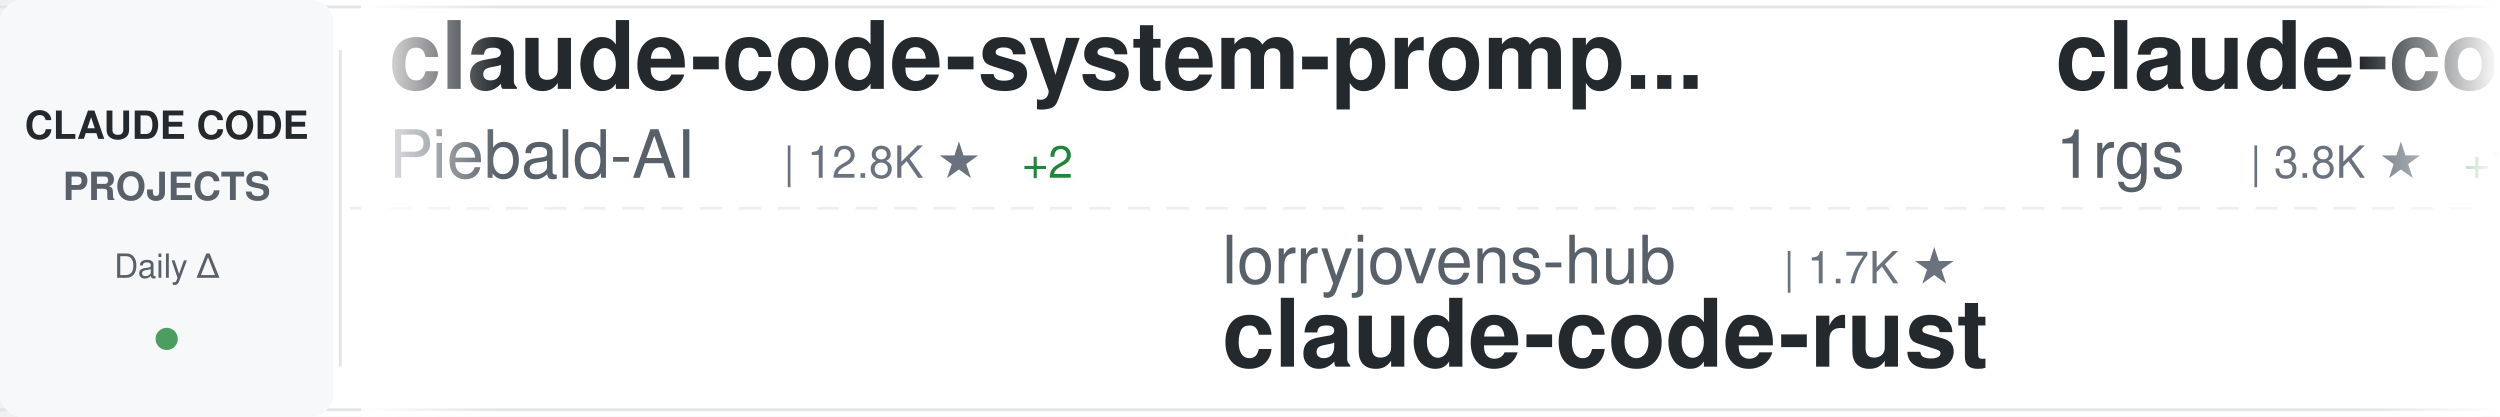
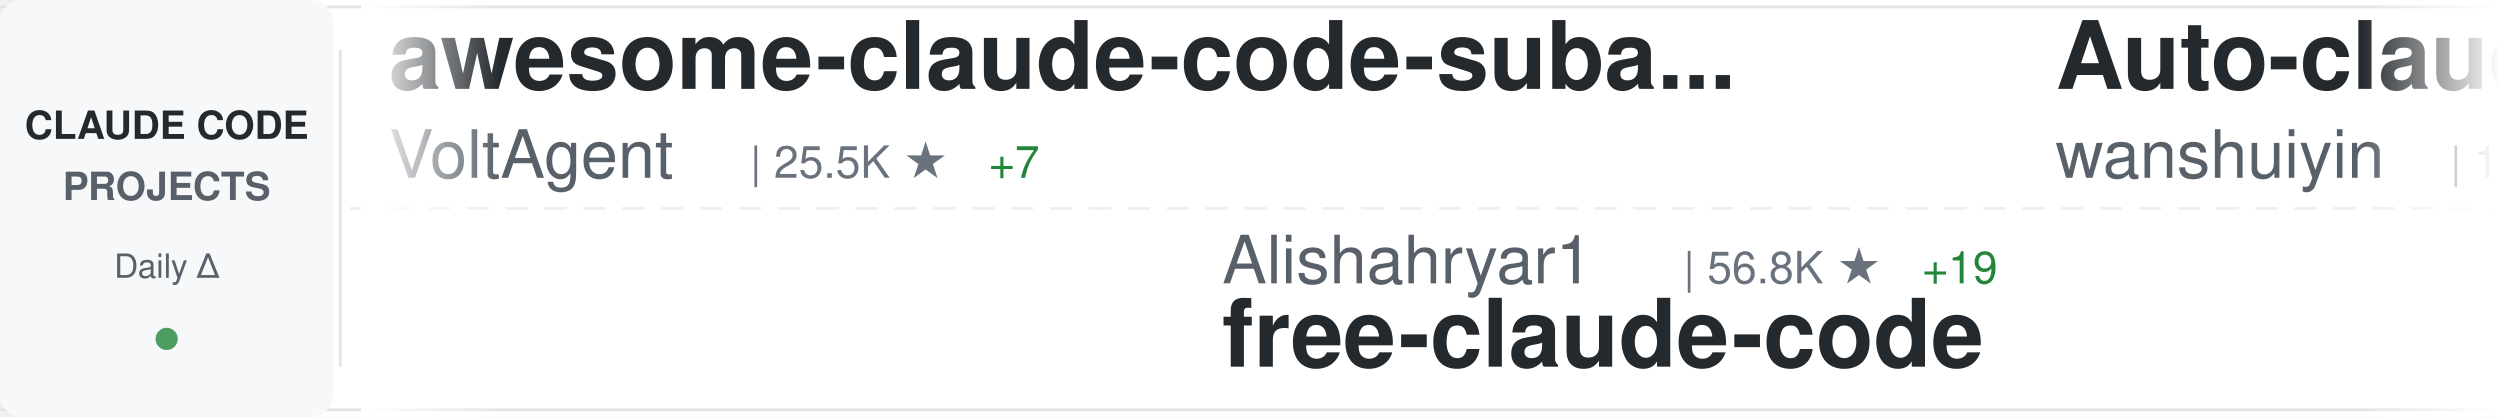
<svg xmlns="http://www.w3.org/2000/svg" width="900" height="150">
  <defs>
    <linearGradient id="awesomeLeftFade" x1="0%" y1="0%" x2="100%" y2="0%">
      <stop offset="0%" style="stop-color:#ffffff;stop-opacity:1" />
      <stop offset="100%" style="stop-color:#ffffff;stop-opacity:0" />
    </linearGradient>
    <linearGradient id="awesomeRightFade" x1="0%" y1="0%" x2="100%" y2="0%">
      <stop offset="0%" style="stop-color:#ffffff;stop-opacity:0" />
      <stop offset="100%" style="stop-color:#ffffff;stop-opacity:1" />
    </linearGradient>
  </defs>
  <rect width="900" height="150" fill="#ffffff" rx="8" />
  <rect x="0" y="2" width="900" height="1" fill="#e1e4e8" />
  <rect x="0" y="147" width="900" height="1" fill="#e1e4e8" />
  <line x1="0" y1="75" x2="900" y2="75" stroke="#e1e4e8" stroke-width="1" stroke-dasharray="8 6" opacity="0.6" />
  <rect x="0" y="0" width="120" height="150" fill="#f6f8fa" rx="8" />
  <text x="60" y="50" font-family="-apple-system, BlinkMacSystemFont, 'Segoe UI', Helvetica, Arial, sans-serif" font-size="14" font-weight="600" fill="#24292e" text-anchor="middle">CLAUDE CODE</text>
  <text x="60" y="72" font-family="-apple-system, BlinkMacSystemFont, 'Segoe UI', Helvetica, Arial, sans-serif" font-size="14" font-weight="600" fill="#586069" text-anchor="middle">PROJECTS</text>
  <text x="60" y="100" font-family="-apple-system, BlinkMacSystemFont, 'Segoe UI', Helvetica, Arial, sans-serif" font-size="12" font-weight="500" fill="#586069" text-anchor="middle">Daily Δ</text>
  <circle cx="60" cy="122" r="4" fill="#22863a" opacity="0.8" />
  <rect x="122" y="18" width="1" height="114" fill="#e1e4e8" />
  <clipPath id="awesomeTickerClip">
    <rect x="130" y="0" width="770" height="150" />
  </clipPath>
  <g clip-path="url(#awesomeTickerClip)">
    <g id="awesomeTickerItems">
      <animateTransform attributeName="transform" attributeType="XML" type="translate" from="0 0" to="-3000 0" dur="54s" repeatCount="indefinite" />
      <g transform="translate(0, 0)">
-         <text x="140" y="32" font-family="-apple-system, BlinkMacSystemFont, 'Segoe UI', Helvetica, Arial, sans-serif" font-size="34" font-weight="600" fill="#24292e">claude-code-system-promp...</text>
-         <text x="140" y="64" font-family="-apple-system, BlinkMacSystemFont, 'Segoe UI', Helvetica, Arial, sans-serif" font-size="24" font-weight="400" fill="#586069">Piebald-AI</text>
-         <text x="282" y="64" font-family="-apple-system, BlinkMacSystemFont, 'Segoe UI', Helvetica, Arial, sans-serif" font-size="16" font-weight="500" fill="#6a737d">| 12.8K ★</text>
-         <text x="368" y="64" font-family="-apple-system, BlinkMacSystemFont, 'Segoe UI', Helvetica, Arial, sans-serif" font-size="16" font-weight="500" fill="#22863a"> +2</text>
+         <text x="140" y="32" font-family="-apple-system, BlinkMacSystemFont, 'Segoe UI', Helvetica, Arial, sans-serif" font-size="34" font-weight="600" fill="#24292e">awesome-claude-code-suba...</text>
+         <text x="140" y="64" font-family="-apple-system, BlinkMacSystemFont, 'Segoe UI', Helvetica, Arial, sans-serif" font-size="24" font-weight="400" fill="#586069">VoltAgent</text>
+         <text x="270" y="64" font-family="-apple-system, BlinkMacSystemFont, 'Segoe UI', Helvetica, Arial, sans-serif" font-size="16" font-weight="500" fill="#6a737d">| 25.5K ★</text>
+         <text x="356" y="64" font-family="-apple-system, BlinkMacSystemFont, 'Segoe UI', Helvetica, Arial, sans-serif" font-size="16" font-weight="500" fill="#22863a"> +7</text>
      </g>
      <g transform="translate(300, 0)">
-         <text x="140" y="102" font-family="-apple-system, BlinkMacSystemFont, 'Segoe UI', Helvetica, Arial, sans-serif" font-size="24" font-weight="400" fill="#586069">lorryjovens-hub</text>
-         <text x="342" y="102" font-family="-apple-system, BlinkMacSystemFont, 'Segoe UI', Helvetica, Arial, sans-serif" font-size="16" font-weight="500" fill="#6a737d">| 1.7K ★</text>
-         <text x="140" y="132" font-family="-apple-system, BlinkMacSystemFont, 'Segoe UI', Helvetica, Arial, sans-serif" font-size="34" font-weight="600" fill="#24292e">claude-code-rust</text>
+         <text x="140" y="102" font-family="-apple-system, BlinkMacSystemFont, 'Segoe UI', Helvetica, Arial, sans-serif" font-size="24" font-weight="400" fill="#586069">Alishahryar1</text>
+         <text x="306" y="102" font-family="-apple-system, BlinkMacSystemFont, 'Segoe UI', Helvetica, Arial, sans-serif" font-size="16" font-weight="500" fill="#6a737d">| 56.8K ★</text>
+         <text x="392" y="102" font-family="-apple-system, BlinkMacSystemFont, 'Segoe UI', Helvetica, Arial, sans-serif" font-size="16" font-weight="500" fill="#22863a"> +19</text>
+         <text x="140" y="132" font-family="-apple-system, BlinkMacSystemFont, 'Segoe UI', Helvetica, Arial, sans-serif" font-size="34" font-weight="600" fill="#24292e">free-claude-code</text>
      </g>
      <g transform="translate(600, 0)">
-         <text x="140" y="32" font-family="-apple-system, BlinkMacSystemFont, 'Segoe UI', Helvetica, Arial, sans-serif" font-size="34" font-weight="600" fill="#24292e">claude-code-proxy</text>
-         <text x="140" y="64" font-family="-apple-system, BlinkMacSystemFont, 'Segoe UI', Helvetica, Arial, sans-serif" font-size="24" font-weight="400" fill="#586069">1rgs</text>
-         <text x="210" y="64" font-family="-apple-system, BlinkMacSystemFont, 'Segoe UI', Helvetica, Arial, sans-serif" font-size="16" font-weight="500" fill="#6a737d">| 3.8K ★</text>
-         <text x="287" y="64" font-family="-apple-system, BlinkMacSystemFont, 'Segoe UI', Helvetica, Arial, sans-serif" font-size="16" font-weight="500" fill="#22863a"> +1</text>
+         <text x="140" y="32" font-family="-apple-system, BlinkMacSystemFont, 'Segoe UI', Helvetica, Arial, sans-serif" font-size="34" font-weight="600" fill="#24292e">Auto-claude-code-researc...</text>
+         <text x="140" y="64" font-family="-apple-system, BlinkMacSystemFont, 'Segoe UI', Helvetica, Arial, sans-serif" font-size="24" font-weight="400" fill="#586069">wanshuiyin</text>
+         <text x="282" y="64" font-family="-apple-system, BlinkMacSystemFont, 'Segoe UI', Helvetica, Arial, sans-serif" font-size="16" font-weight="500" fill="#6a737d">| 17.0K ★</text>
+         <text x="368" y="64" font-family="-apple-system, BlinkMacSystemFont, 'Segoe UI', Helvetica, Arial, sans-serif" font-size="16" font-weight="500" fill="#22863a"> +21</text>
      </g>
      <g transform="translate(900, 0)">
+         <text x="140" y="102" font-family="-apple-system, BlinkMacSystemFont, 'Segoe UI', Helvetica, Arial, sans-serif" font-size="24" font-weight="400" fill="#586069">shanraisshan</text>
+         <text x="306" y="102" font-family="-apple-system, BlinkMacSystemFont, 'Segoe UI', Helvetica, Arial, sans-serif" font-size="16" font-weight="500" fill="#6a737d">| 67.2K ★</text>
+         <text x="392" y="102" font-family="-apple-system, BlinkMacSystemFont, 'Segoe UI', Helvetica, Arial, sans-serif" font-size="16" font-weight="500" fill="#22863a"> +21</text>
+         <text x="140" y="132" font-family="-apple-system, BlinkMacSystemFont, 'Segoe UI', Helvetica, Arial, sans-serif" font-size="34" font-weight="600" fill="#24292e">claude-code-best-practic...</text>
+       </g>
+       <g transform="translate(1200, 0)">
+         <text x="140" y="32" font-family="-apple-system, BlinkMacSystemFont, 'Segoe UI', Helvetica, Arial, sans-serif" font-size="34" font-weight="600" fill="#24292e">claude-code-infrastructu...</text>
+         <text x="140" y="64" font-family="-apple-system, BlinkMacSystemFont, 'Segoe UI', Helvetica, Arial, sans-serif" font-size="24" font-weight="400" fill="#586069">diet103</text>
+         <text x="246" y="64" font-family="-apple-system, BlinkMacSystemFont, 'Segoe UI', Helvetica, Arial, sans-serif" font-size="16" font-weight="500" fill="#6a737d">| 10.0K ★</text>
+       </g>
+       <g transform="translate(1500, 0)">
        <text x="140" y="102" font-family="-apple-system, BlinkMacSystemFont, 'Segoe UI', Helvetica, Arial, sans-serif" font-size="24" font-weight="400" fill="#586069">darcyegb</text>
        <text x="258" y="102" font-family="-apple-system, BlinkMacSystemFont, 'Segoe UI', Helvetica, Arial, sans-serif" font-size="16" font-weight="500" fill="#6a737d">| 771 ★</text>
        <text x="140" y="132" font-family="-apple-system, BlinkMacSystemFont, 'Segoe UI', Helvetica, Arial, sans-serif" font-size="34" font-weight="600" fill="#24292e">ClaudeCodeAgents</text>
      </g>
-       <g transform="translate(1200, 0)">
-         <text x="140" y="32" font-family="-apple-system, BlinkMacSystemFont, 'Segoe UI', Helvetica, Arial, sans-serif" font-size="34" font-weight="600" fill="#24292e">claude-code-showcase</text>
-         <text x="140" y="64" font-family="-apple-system, BlinkMacSystemFont, 'Segoe UI', Helvetica, Arial, sans-serif" font-size="24" font-weight="400" fill="#586069">ChrisWiles</text>
-         <text x="282" y="64" font-family="-apple-system, BlinkMacSystemFont, 'Segoe UI', Helvetica, Arial, sans-serif" font-size="16" font-weight="500" fill="#6a737d">| 6.1K ★</text>
-       </g>
-       <g transform="translate(1500, 0)">
-         <text x="140" y="102" font-family="-apple-system, BlinkMacSystemFont, 'Segoe UI', Helvetica, Arial, sans-serif" font-size="24" font-weight="400" fill="#586069">huangserva</text>
-         <text x="282" y="102" font-family="-apple-system, BlinkMacSystemFont, 'Segoe UI', Helvetica, Arial, sans-serif" font-size="16" font-weight="500" fill="#6a737d">| 630 ★</text>
-         <text x="140" y="132" font-family="-apple-system, BlinkMacSystemFont, 'Segoe UI', Helvetica, Arial, sans-serif" font-size="34" font-weight="600" fill="#24292e">claude-code-cli</text>
-       </g>
      <g transform="translate(1800, 0)">
-         <text x="140" y="32" font-family="-apple-system, BlinkMacSystemFont, 'Segoe UI', Helvetica, Arial, sans-serif" font-size="34" font-weight="600" fill="#24292e">everything-claude-code-z...</text>
-         <text x="140" y="64" font-family="-apple-system, BlinkMacSystemFont, 'Segoe UI', Helvetica, Arial, sans-serif" font-size="24" font-weight="400" fill="#586069">xu-xiang</text>
-         <text x="258" y="64" font-family="-apple-system, BlinkMacSystemFont, 'Segoe UI', Helvetica, Arial, sans-serif" font-size="16" font-weight="500" fill="#6a737d">| 2.0K ★</text>
+         <text x="140" y="32" font-family="-apple-system, BlinkMacSystemFont, 'Segoe UI', Helvetica, Arial, sans-serif" font-size="34" font-weight="600" fill="#24292e">claude-code-rev</text>
+         <text x="140" y="64" font-family="-apple-system, BlinkMacSystemFont, 'Segoe UI', Helvetica, Arial, sans-serif" font-size="24" font-weight="400" fill="#586069">oboard</text>
+         <text x="234" y="64" font-family="-apple-system, BlinkMacSystemFont, 'Segoe UI', Helvetica, Arial, sans-serif" font-size="16" font-weight="500" fill="#6a737d">| 3.3K ★</text>
      </g>
      <g transform="translate(2100, 0)">
-         <text x="140" y="102" font-family="-apple-system, BlinkMacSystemFont, 'Segoe UI', Helvetica, Arial, sans-serif" font-size="24" font-weight="400" fill="#586069">Windy3f3f3f3f</text>
-         <text x="318" y="102" font-family="-apple-system, BlinkMacSystemFont, 'Segoe UI', Helvetica, Arial, sans-serif" font-size="16" font-weight="500" fill="#6a737d">| 3.7K ★</text>
-         <text x="395" y="102" font-family="-apple-system, BlinkMacSystemFont, 'Segoe UI', Helvetica, Arial, sans-serif" font-size="16" font-weight="500" fill="#cb2431"> -1</text>
-         <text x="140" y="132" font-family="-apple-system, BlinkMacSystemFont, 'Segoe UI', Helvetica, Arial, sans-serif" font-size="34" font-weight="600" fill="#24292e">how-claude-code-works</text>
+         <text x="140" y="102" font-family="-apple-system, BlinkMacSystemFont, 'Segoe UI', Helvetica, Arial, sans-serif" font-size="24" font-weight="400" fill="#586069">daymade</text>
+         <text x="246" y="102" font-family="-apple-system, BlinkMacSystemFont, 'Segoe UI', Helvetica, Arial, sans-serif" font-size="16" font-weight="500" fill="#6a737d">| 1.4K ★</text>
+         <text x="140" y="132" font-family="-apple-system, BlinkMacSystemFont, 'Segoe UI', Helvetica, Arial, sans-serif" font-size="34" font-weight="600" fill="#24292e">claude-code-skills</text>
      </g>
      <g transform="translate(2400, 0)">
-         <text x="140" y="32" font-family="-apple-system, BlinkMacSystemFont, 'Segoe UI', Helvetica, Arial, sans-serif" font-size="34" font-weight="600" fill="#24292e">claude-code-sourcemap</text>
-         <text x="140" y="64" font-family="-apple-system, BlinkMacSystemFont, 'Segoe UI', Helvetica, Arial, sans-serif" font-size="24" font-weight="400" fill="#586069">ChinaSiro</text>
-         <text x="270" y="64" font-family="-apple-system, BlinkMacSystemFont, 'Segoe UI', Helvetica, Arial, sans-serif" font-size="16" font-weight="500" fill="#6a737d">| 9.7K ★</text>
+         <text x="140" y="32" font-family="-apple-system, BlinkMacSystemFont, 'Segoe UI', Helvetica, Arial, sans-serif" font-size="34" font-weight="600" fill="#24292e">claude-code-source</text>
+         <text x="140" y="64" font-family="-apple-system, BlinkMacSystemFont, 'Segoe UI', Helvetica, Arial, sans-serif" font-size="24" font-weight="400" fill="#586069">AprilNEA</text>
+         <text x="258" y="64" font-family="-apple-system, BlinkMacSystemFont, 'Segoe UI', Helvetica, Arial, sans-serif" font-size="16" font-weight="500" fill="#6a737d">| 393 ★</text>
      </g>
      <g transform="translate(2700, 0)">
-         <text x="140" y="102" font-family="-apple-system, BlinkMacSystemFont, 'Segoe UI', Helvetica, Arial, sans-serif" font-size="24" font-weight="400" fill="#586069">anthropics</text>
-         <text x="282" y="102" font-family="-apple-system, BlinkMacSystemFont, 'Segoe UI', Helvetica, Arial, sans-serif" font-size="16" font-weight="500" fill="#6a737d">| 995 ★</text>
-         <text x="350" y="102" font-family="-apple-system, BlinkMacSystemFont, 'Segoe UI', Helvetica, Arial, sans-serif" font-size="16" font-weight="500" fill="#22863a"> +1</text>
-         <text x="140" y="132" font-family="-apple-system, BlinkMacSystemFont, 'Segoe UI', Helvetica, Arial, sans-serif" font-size="34" font-weight="600" fill="#24292e">claude-code-base-action</text>
+         <text x="140" y="102" font-family="-apple-system, BlinkMacSystemFont, 'Segoe UI', Helvetica, Arial, sans-serif" font-size="24" font-weight="400" fill="#586069">affaan-m</text>
+         <text x="258" y="102" font-family="-apple-system, BlinkMacSystemFont, 'Segoe UI', Helvetica, Arial, sans-serif" font-size="16" font-weight="500" fill="#6a737d">| 273.8K ★</text>
+         <text x="353" y="102" font-family="-apple-system, BlinkMacSystemFont, 'Segoe UI', Helvetica, Arial, sans-serif" font-size="16" font-weight="500" fill="#22863a"> +174</text>
+         <text x="140" y="132" font-family="-apple-system, BlinkMacSystemFont, 'Segoe UI', Helvetica, Arial, sans-serif" font-size="34" font-weight="600" fill="#24292e">ECC</text>
      </g>
      <g transform="translate(3000, 0)">
-         <text x="140" y="32" font-family="-apple-system, BlinkMacSystemFont, 'Segoe UI', Helvetica, Arial, sans-serif" font-size="34" font-weight="600" fill="#24292e">claude-code-system-promp...</text>
-         <text x="140" y="64" font-family="-apple-system, BlinkMacSystemFont, 'Segoe UI', Helvetica, Arial, sans-serif" font-size="24" font-weight="400" fill="#586069">Piebald-AI</text>
-         <text x="282" y="64" font-family="-apple-system, BlinkMacSystemFont, 'Segoe UI', Helvetica, Arial, sans-serif" font-size="16" font-weight="500" fill="#6a737d">| 12.8K ★</text>
-         <text x="368" y="64" font-family="-apple-system, BlinkMacSystemFont, 'Segoe UI', Helvetica, Arial, sans-serif" font-size="16" font-weight="500" fill="#22863a"> +2</text>
+         <text x="140" y="32" font-family="-apple-system, BlinkMacSystemFont, 'Segoe UI', Helvetica, Arial, sans-serif" font-size="34" font-weight="600" fill="#24292e">awesome-claude-code-suba...</text>
+         <text x="140" y="64" font-family="-apple-system, BlinkMacSystemFont, 'Segoe UI', Helvetica, Arial, sans-serif" font-size="24" font-weight="400" fill="#586069">VoltAgent</text>
+         <text x="270" y="64" font-family="-apple-system, BlinkMacSystemFont, 'Segoe UI', Helvetica, Arial, sans-serif" font-size="16" font-weight="500" fill="#6a737d">| 25.5K ★</text>
+         <text x="356" y="64" font-family="-apple-system, BlinkMacSystemFont, 'Segoe UI', Helvetica, Arial, sans-serif" font-size="16" font-weight="500" fill="#22863a"> +7</text>
      </g>
      <g transform="translate(3300, 0)">
-         <text x="140" y="102" font-family="-apple-system, BlinkMacSystemFont, 'Segoe UI', Helvetica, Arial, sans-serif" font-size="24" font-weight="400" fill="#586069">lorryjovens-hub</text>
-         <text x="342" y="102" font-family="-apple-system, BlinkMacSystemFont, 'Segoe UI', Helvetica, Arial, sans-serif" font-size="16" font-weight="500" fill="#6a737d">| 1.7K ★</text>
-         <text x="140" y="132" font-family="-apple-system, BlinkMacSystemFont, 'Segoe UI', Helvetica, Arial, sans-serif" font-size="34" font-weight="600" fill="#24292e">claude-code-rust</text>
+         <text x="140" y="102" font-family="-apple-system, BlinkMacSystemFont, 'Segoe UI', Helvetica, Arial, sans-serif" font-size="24" font-weight="400" fill="#586069">Alishahryar1</text>
+         <text x="306" y="102" font-family="-apple-system, BlinkMacSystemFont, 'Segoe UI', Helvetica, Arial, sans-serif" font-size="16" font-weight="500" fill="#6a737d">| 56.8K ★</text>
+         <text x="392" y="102" font-family="-apple-system, BlinkMacSystemFont, 'Segoe UI', Helvetica, Arial, sans-serif" font-size="16" font-weight="500" fill="#22863a"> +19</text>
+         <text x="140" y="132" font-family="-apple-system, BlinkMacSystemFont, 'Segoe UI', Helvetica, Arial, sans-serif" font-size="34" font-weight="600" fill="#24292e">free-claude-code</text>
      </g>
      <g transform="translate(3600, 0)">
-         <text x="140" y="32" font-family="-apple-system, BlinkMacSystemFont, 'Segoe UI', Helvetica, Arial, sans-serif" font-size="34" font-weight="600" fill="#24292e">claude-code-proxy</text>
-         <text x="140" y="64" font-family="-apple-system, BlinkMacSystemFont, 'Segoe UI', Helvetica, Arial, sans-serif" font-size="24" font-weight="400" fill="#586069">1rgs</text>
-         <text x="210" y="64" font-family="-apple-system, BlinkMacSystemFont, 'Segoe UI', Helvetica, Arial, sans-serif" font-size="16" font-weight="500" fill="#6a737d">| 3.8K ★</text>
-         <text x="287" y="64" font-family="-apple-system, BlinkMacSystemFont, 'Segoe UI', Helvetica, Arial, sans-serif" font-size="16" font-weight="500" fill="#22863a"> +1</text>
+         <text x="140" y="32" font-family="-apple-system, BlinkMacSystemFont, 'Segoe UI', Helvetica, Arial, sans-serif" font-size="34" font-weight="600" fill="#24292e">Auto-claude-code-researc...</text>
+         <text x="140" y="64" font-family="-apple-system, BlinkMacSystemFont, 'Segoe UI', Helvetica, Arial, sans-serif" font-size="24" font-weight="400" fill="#586069">wanshuiyin</text>
+         <text x="282" y="64" font-family="-apple-system, BlinkMacSystemFont, 'Segoe UI', Helvetica, Arial, sans-serif" font-size="16" font-weight="500" fill="#6a737d">| 17.0K ★</text>
+         <text x="368" y="64" font-family="-apple-system, BlinkMacSystemFont, 'Segoe UI', Helvetica, Arial, sans-serif" font-size="16" font-weight="500" fill="#22863a"> +21</text>
      </g>
      <g transform="translate(3900, 0)">
-         <text x="140" y="102" font-family="-apple-system, BlinkMacSystemFont, 'Segoe UI', Helvetica, Arial, sans-serif" font-size="24" font-weight="400" fill="#586069">darcyegb</text>
-         <text x="258" y="102" font-family="-apple-system, BlinkMacSystemFont, 'Segoe UI', Helvetica, Arial, sans-serif" font-size="16" font-weight="500" fill="#6a737d">| 771 ★</text>
-         <text x="140" y="132" font-family="-apple-system, BlinkMacSystemFont, 'Segoe UI', Helvetica, Arial, sans-serif" font-size="34" font-weight="600" fill="#24292e">ClaudeCodeAgents</text>
+         <text x="140" y="102" font-family="-apple-system, BlinkMacSystemFont, 'Segoe UI', Helvetica, Arial, sans-serif" font-size="24" font-weight="400" fill="#586069">shanraisshan</text>
+         <text x="306" y="102" font-family="-apple-system, BlinkMacSystemFont, 'Segoe UI', Helvetica, Arial, sans-serif" font-size="16" font-weight="500" fill="#6a737d">| 67.2K ★</text>
+         <text x="392" y="102" font-family="-apple-system, BlinkMacSystemFont, 'Segoe UI', Helvetica, Arial, sans-serif" font-size="16" font-weight="500" fill="#22863a"> +21</text>
+         <text x="140" y="132" font-family="-apple-system, BlinkMacSystemFont, 'Segoe UI', Helvetica, Arial, sans-serif" font-size="34" font-weight="600" fill="#24292e">claude-code-best-practic...</text>
      </g>
    </g>
  </g>
  <rect x="130" y="0" width="50" height="150" fill="url(#awesomeLeftFade)" />
  <rect x="850" y="0" width="50" height="150" fill="url(#awesomeRightFade)" />
</svg>
